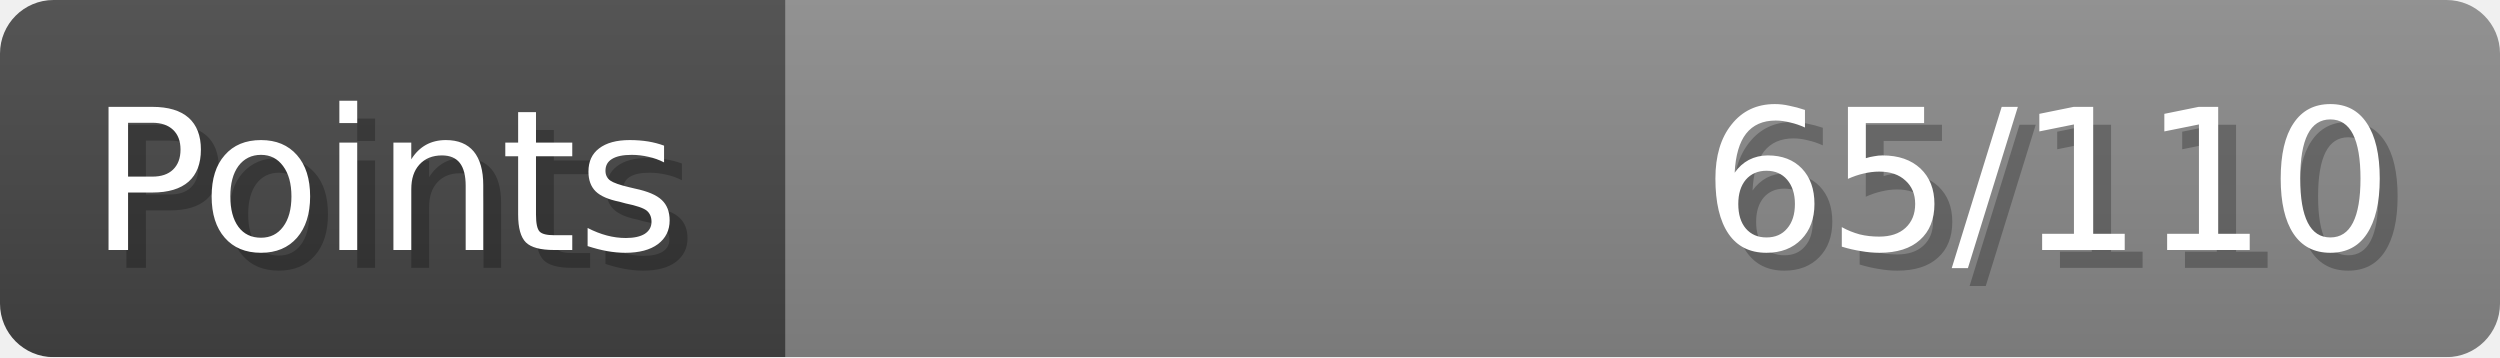
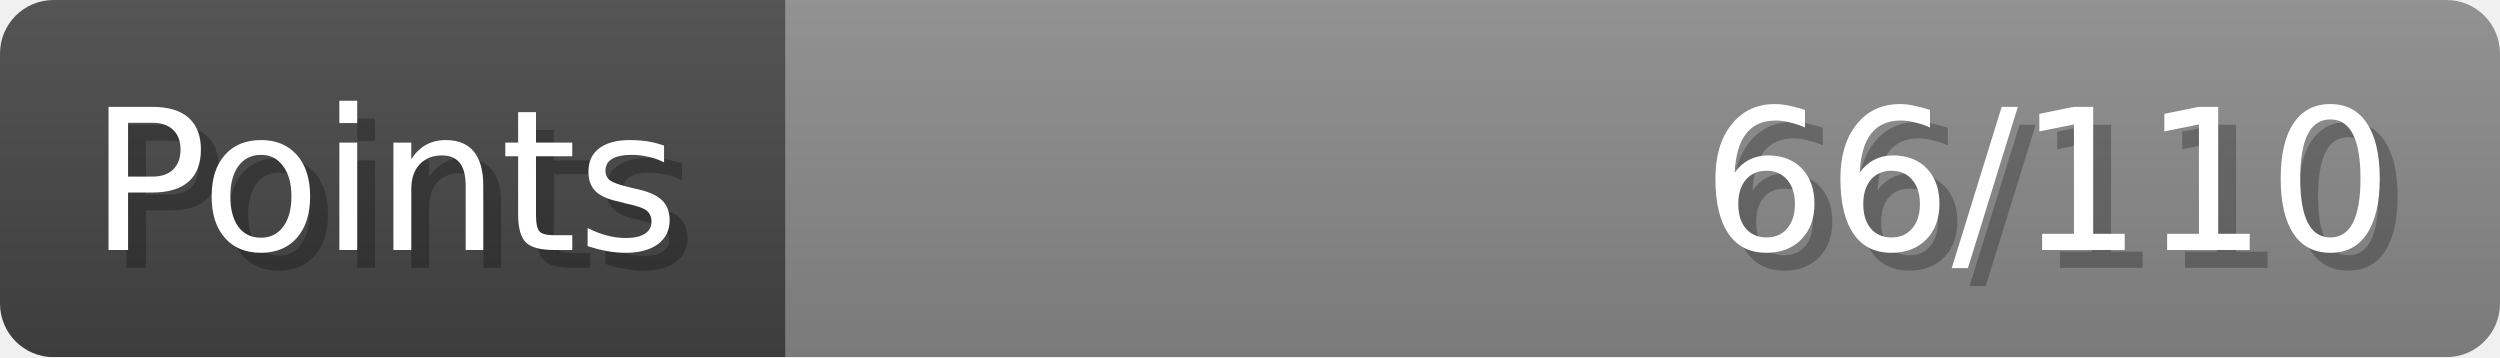
- <svg xmlns="http://www.w3.org/2000/svg" width="140px" height="20px" role="img" aria-label="Points: 65/110">
+ <svg xmlns="http://www.w3.org/2000/svg" width="140px" height="20px" role="img" aria-label="Points: 66/110">
  <linearGradient id="a" x2="0" y2="100%">
    <stop offset="0" stop-opacity=".1" stop-color="#EEE" />
    <stop offset="1" stop-opacity=".1" />
  </linearGradient>
  <mask id="m">
    <rect width="100%" height="100%" rx="3" fill="#FFF" />
  </mask>
  <g mask="url(#m)">
    <rect x="0" y="0" width="44" height="20" fill="#444" />
    <svg x="44" y="0" width="96" height="20">
      <rect width="100%" height="100%" fill="#888888" />
      <rect width="0%" height="100%" fill="#33CC11" transform="">
-         <animate attributeName="width" begin="0.5s" dur="600ms" from="0%" to="59%" repeatCount="1" fill="freeze" calcMode="spline" keyTimes="0; 1" keySplines="0.3, 0.61, 0.355, 1" />
+         <animate attributeName="width" begin="0.5s" dur="600ms" from="0%" to="60%" repeatCount="1" fill="freeze" calcMode="spline" keyTimes="0; 1" keySplines="0.3, 0.61, 0.355, 1" />
      </rect>
    </svg>
    <rect width="140" height="20" fill="url(#a)" />
  </g>
  <g aria-hidden="true" font-size="11" font-family="Verdana, DejaVu Sans, sans-serif" fill="#FFFFFF">
    <text x="6" y="15" fill="#000" opacity="0.25">Points</text>
    <text x="5" y="14">Points</text>
-     <text x="135" y="15" fill="#000" opacity="0.25" text-anchor="end">65/110</text>
-     <text x="134" y="14" text-anchor="end">65/110</text>
+     <text x="135" y="15" fill="#000" opacity="0.25" text-anchor="end">66/110</text>
+     <text x="134" y="14" text-anchor="end">66/110</text>
  </g>
</svg>
